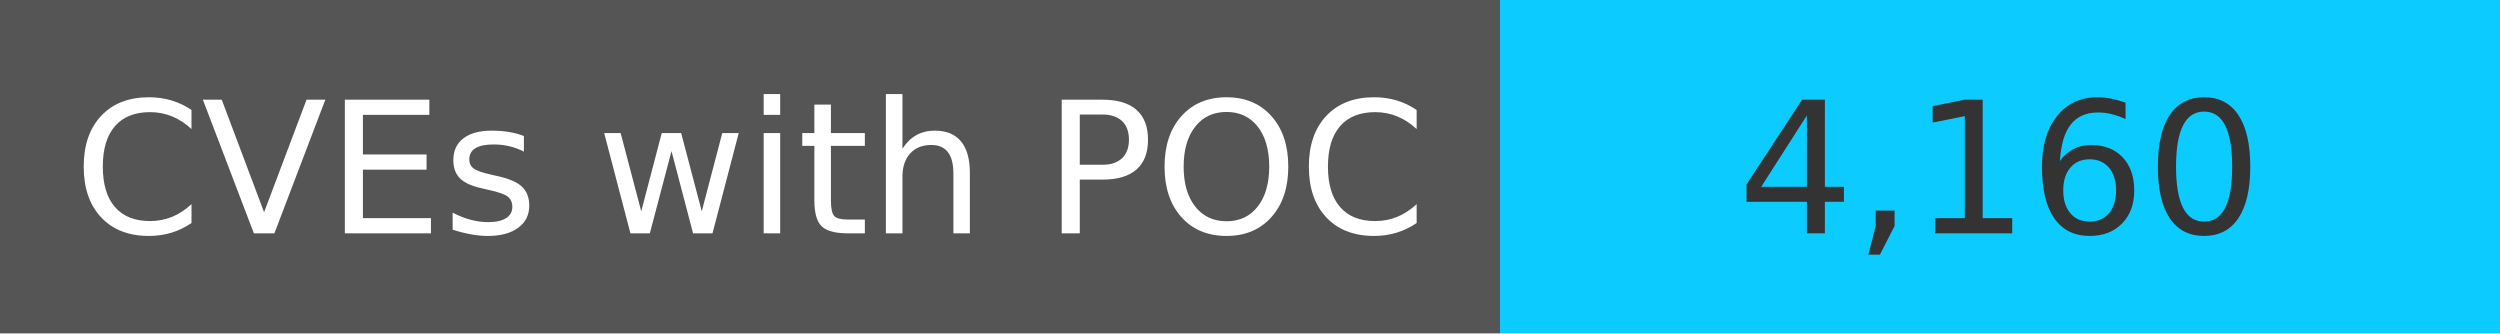
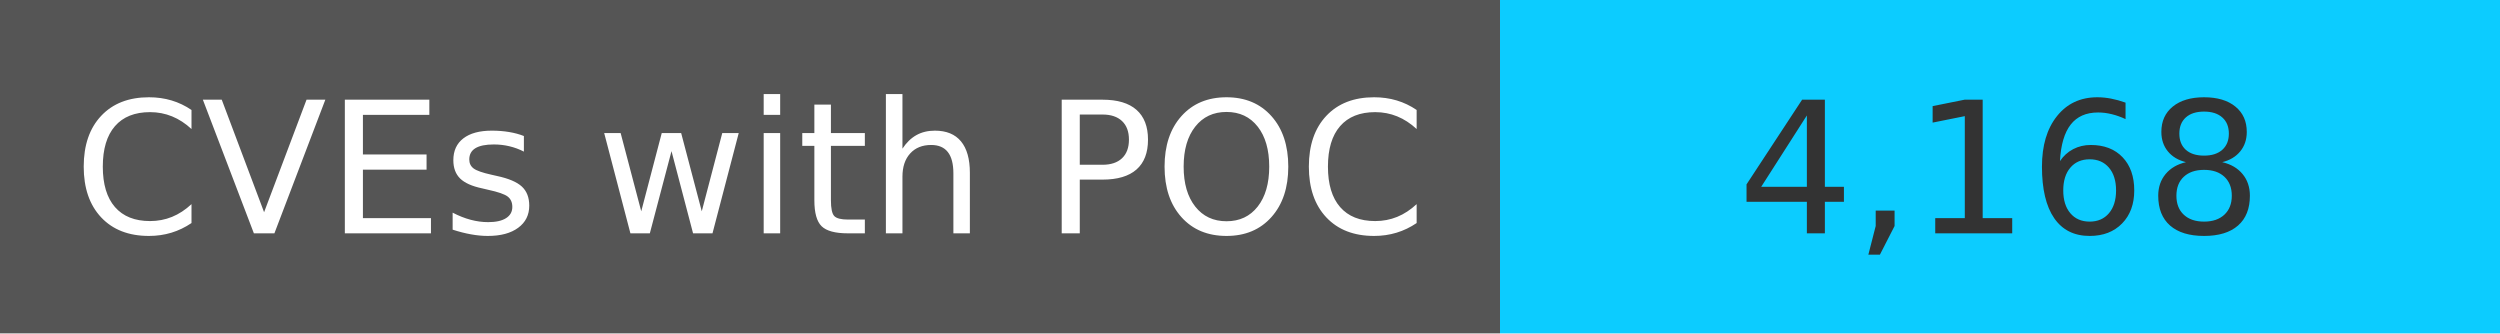
<svg xmlns="http://www.w3.org/2000/svg" width="150" height="20" role="img">
  <linearGradient id="s" x2="0" y2="100%">
    <stop offset="0" stop-color="#bbb" stop-opacity=".1" />
    <stop offset="1" stop-opacity=".1" />
  </linearGradient>
  <g>
    <rect width="90" height="20" fill="#555" />
    <rect x="90" width="267" height="20" fill="#0cccff" />
  </g>
  <g fill="#fff" text-anchor="middle" font-family="Verdana,Geneva,DejaVu Sans,sans-serif" text-rendering="geometricPrecision" font-size="110">
    <text x="450" y="140" transform="scale(.1)" fill="#fff">
            CVEs with POC
        </text>
    <text x="1200" y="140" transform="scale(.1)" fill="#333">
-             4,160
+             4,168
        </text>
  </g>
</svg>
